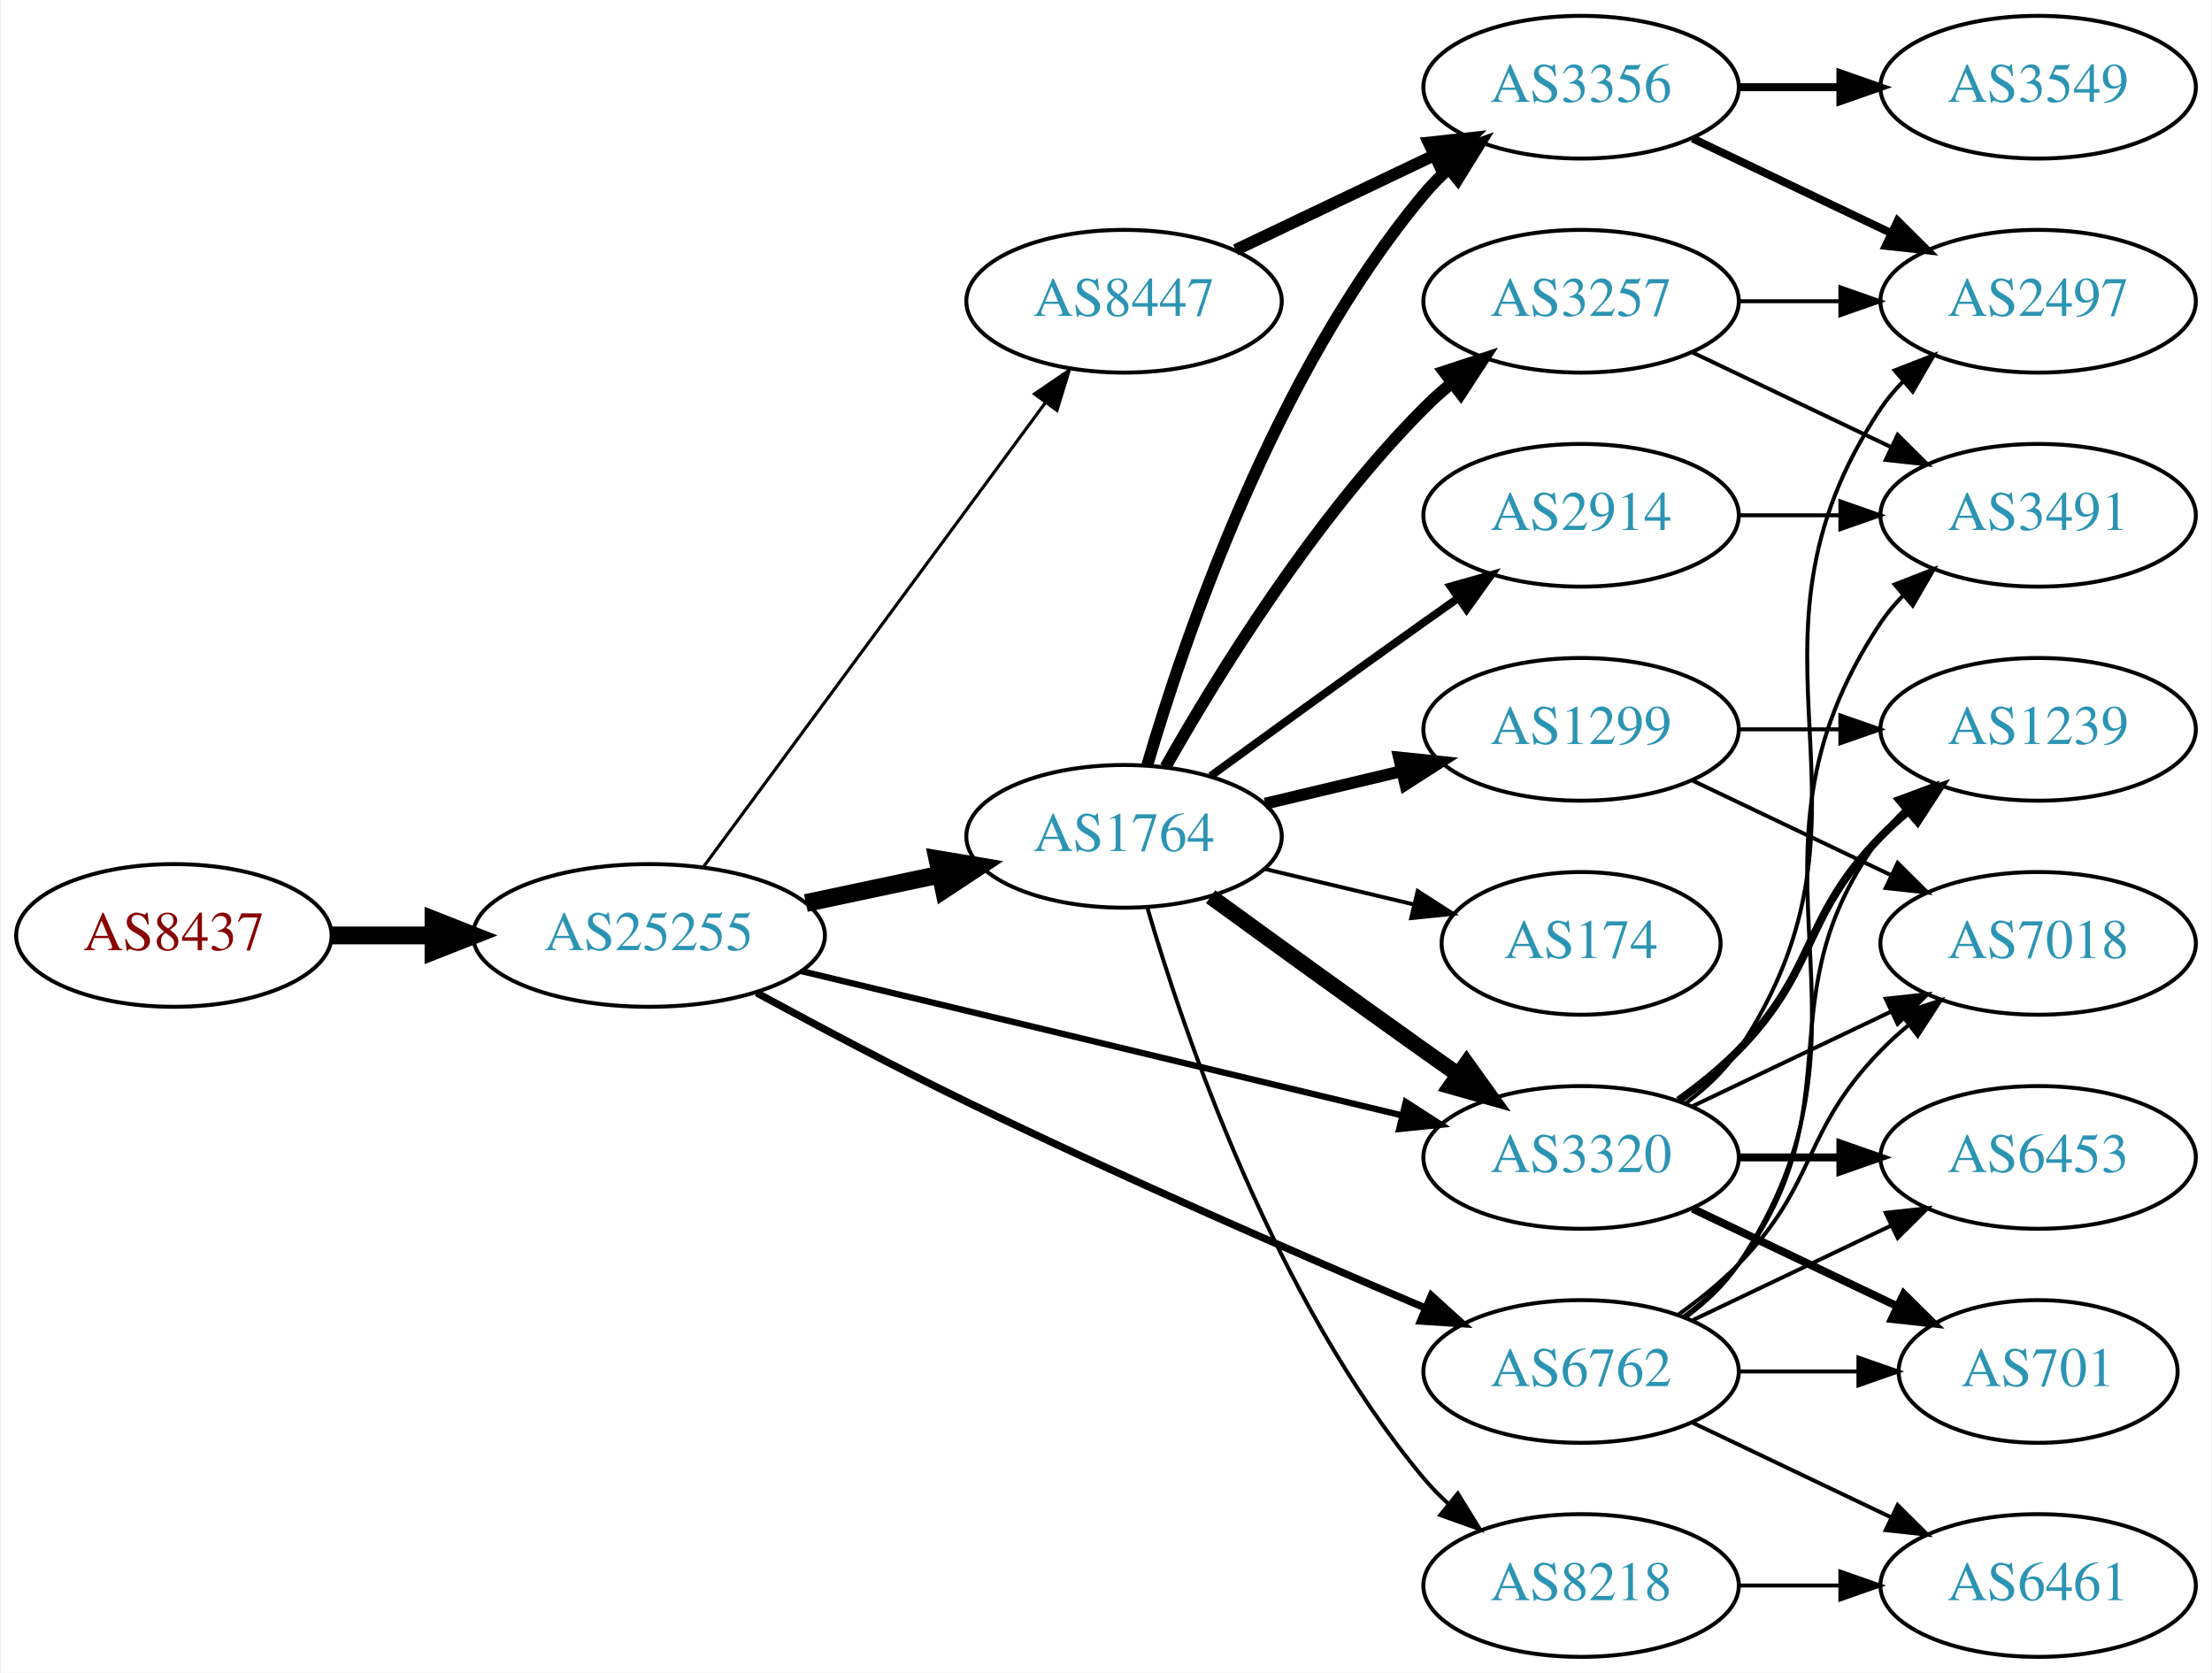
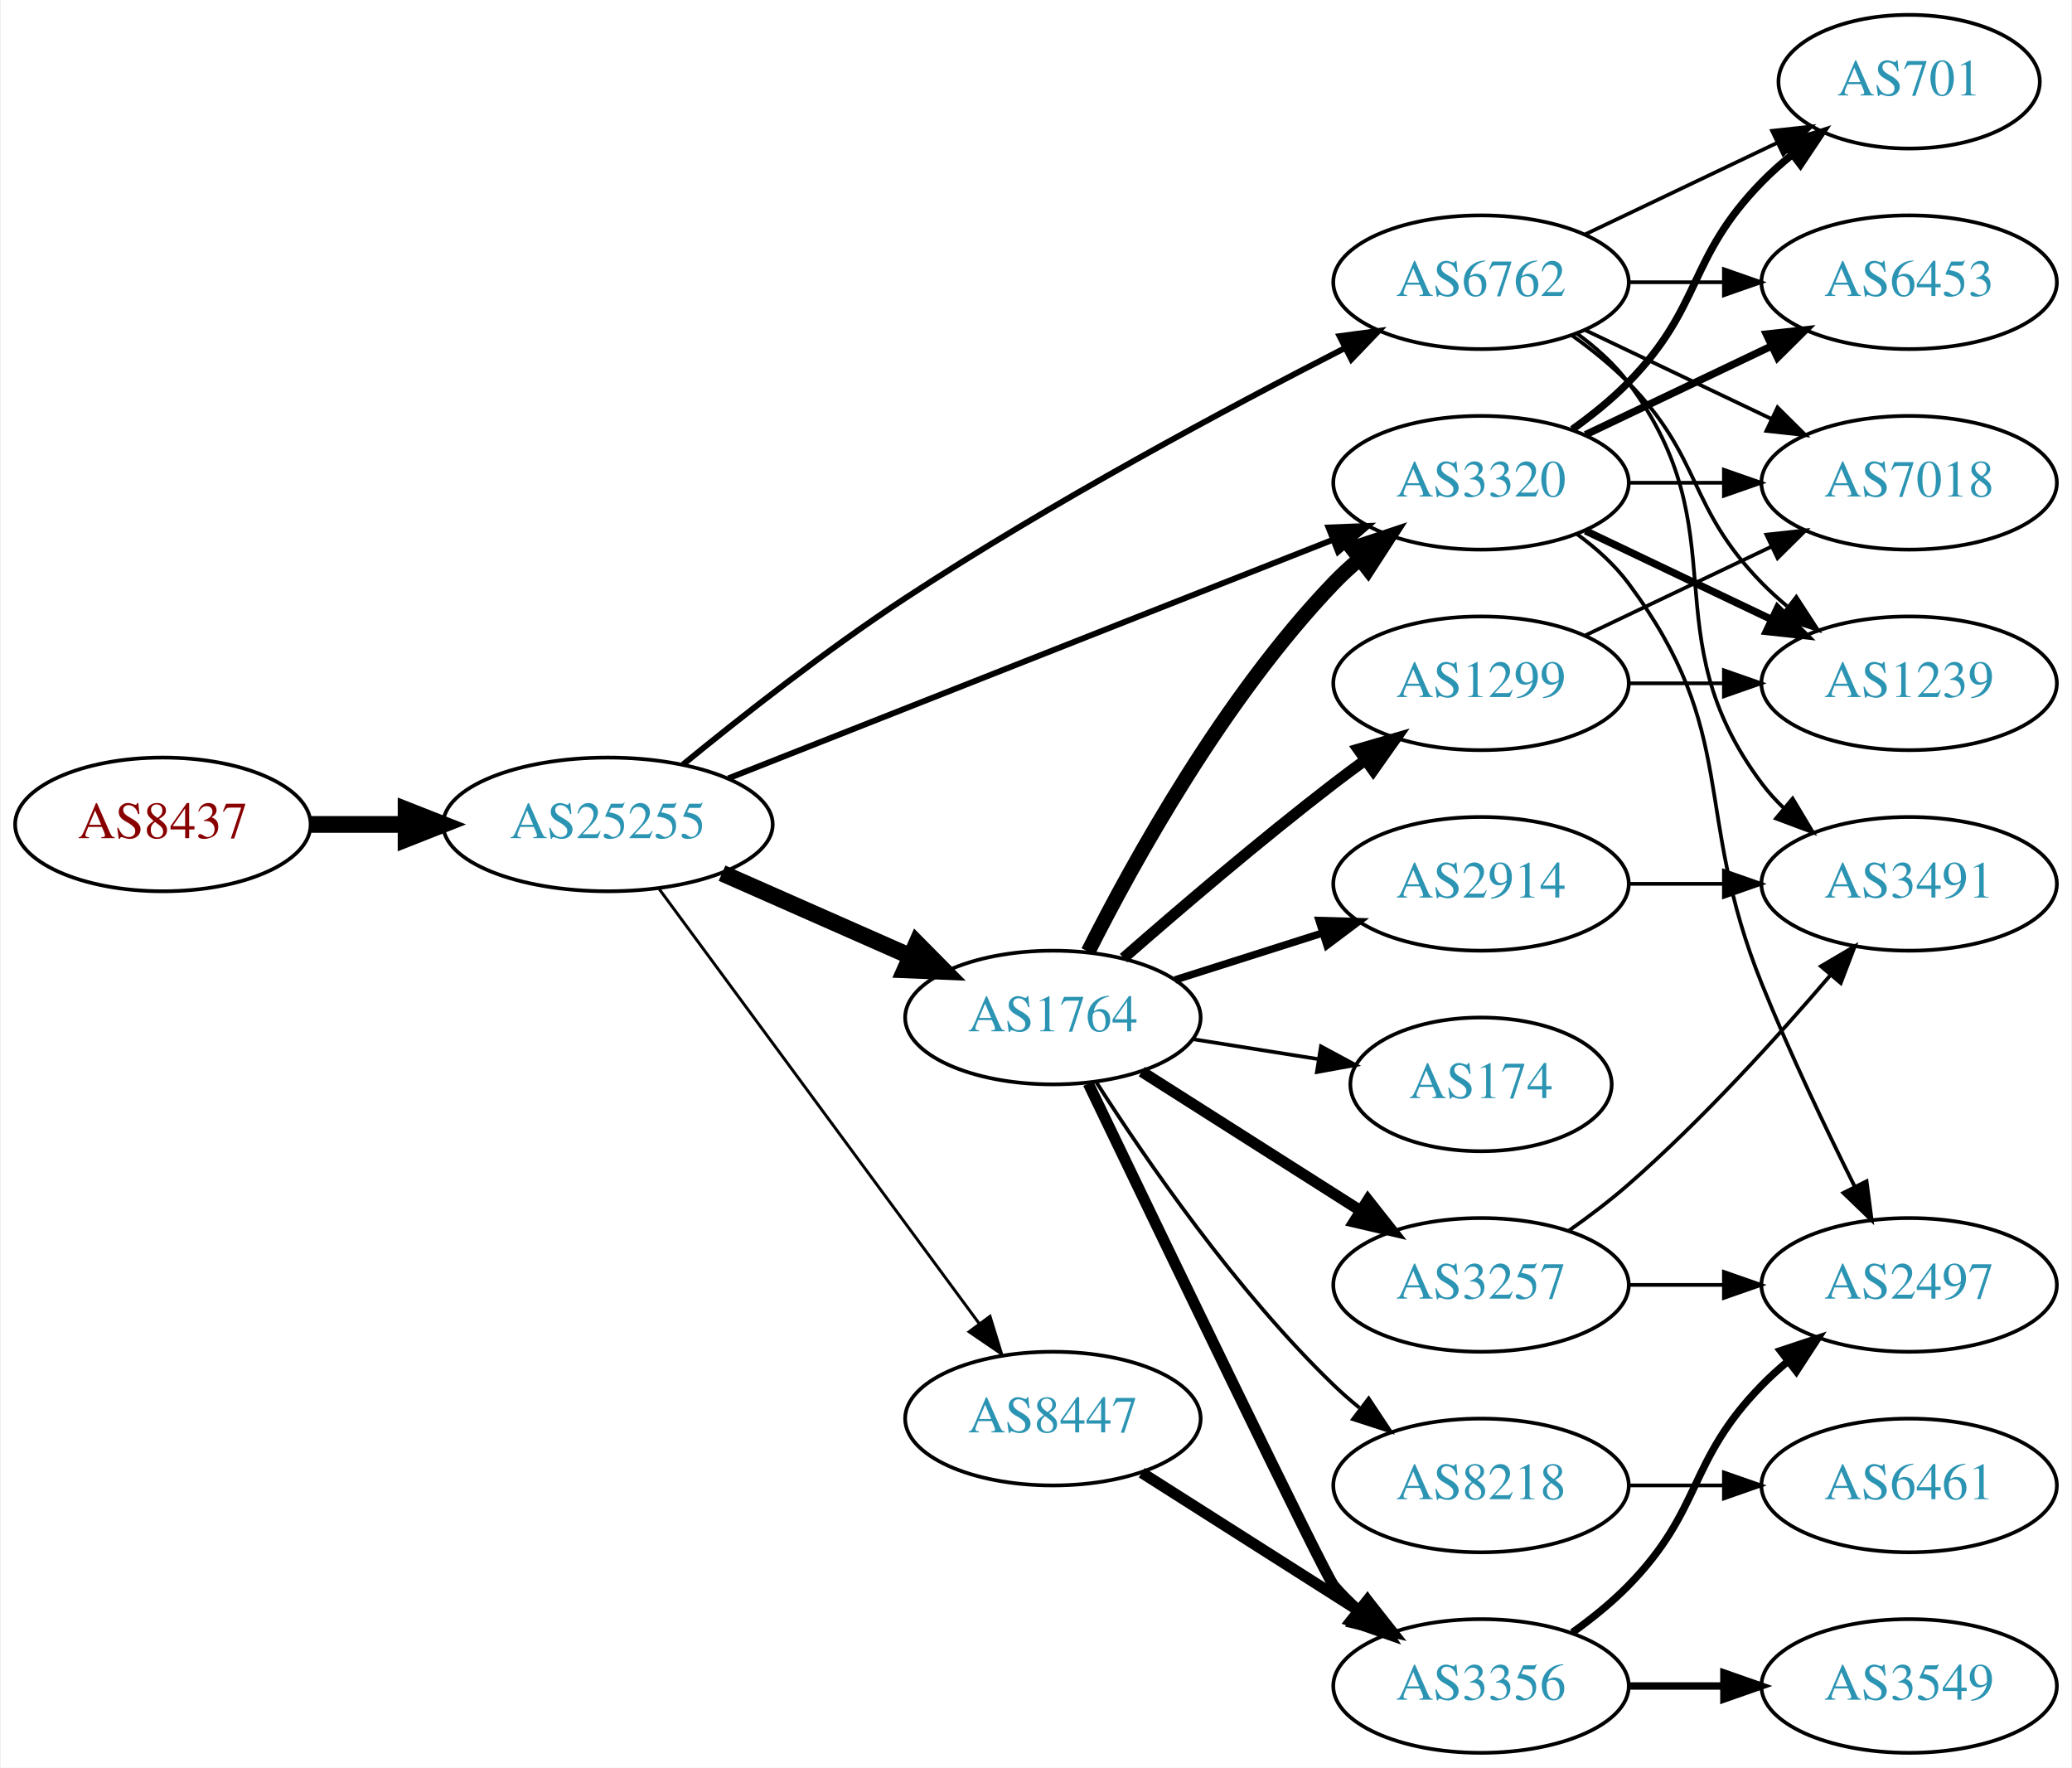
- <svg xmlns="http://www.w3.org/2000/svg" xmlns:xlink="http://www.w3.org/1999/xlink" width="558pt" height="422pt" viewBox="0.00 0.00 557.56 422.00">
-   <g id="graph0" class="graph" transform="scale(1 1) rotate(0) translate(4 418)">
-     <polygon fill="white" stroke="none" points="-4,4 -4,-418 553.564,-418 553.564,4 -4,4" />
+ <svg xmlns="http://www.w3.org/2000/svg" xmlns:xlink="http://www.w3.org/1999/xlink" width="558pt" height="476pt" viewBox="0.00 0.00 557.56 476.00">
+   <g id="graph0" class="graph" transform="scale(1 1) rotate(0) translate(4 472)">
+     <polygon fill="white" stroke="none" points="-4,4 -4,-472 553.564,-472 553.564,4 -4,4" />
    <g id="node1" class="node">
      <g id="a_node1">
        <a xlink:href="/asn/8437" xlink:title="AS8437 ~ Hutchison Drei Austria GmbH [AT]">
-           <ellipse fill="#ffffff" stroke="black" cx="39.647" cy="-182" rx="39.794" ry="18" />
-           <text text-anchor="middle" x="39.647" y="-178.3" font-family="Times,serif" font-size="14.00" fill="#880000">AS8437</text>
+           <ellipse fill="#ffffff" stroke="black" cx="39.647" cy="-250" rx="39.794" ry="18" />
+           <text text-anchor="middle" x="39.647" y="-246.3" font-family="Times,serif" font-size="14.00" fill="#880000">AS8437</text>
        </a>
      </g>
    </g>
    <g id="node2" class="node">
      <g id="a_node2">
        <a xlink:href="/asn/25255" xlink:title="AS25255 ~ ==&gt; TELE2 AUSTRIA &lt;== [AT]">
-           <ellipse fill="#ffffff" stroke="black" cx="159.489" cy="-182" rx="44.393" ry="18" />
-           <text text-anchor="middle" x="159.489" y="-178.3" font-family="Times,serif" font-size="14.00" fill="#2c94b3">AS25255</text>
+           <ellipse fill="#ffffff" stroke="black" cx="159.489" cy="-250" rx="44.393" ry="18" />
+           <text text-anchor="middle" x="159.489" y="-246.3" font-family="Times,serif" font-size="14.00" fill="#2c94b3">AS25255</text>
        </a>
      </g>
    </g>
    <g id="edge1" class="edge">
-       <path fill="none" stroke="black" stroke-width="4.5" d="M79.559,-182C87.662,-182 96.337,-182 104.863,-182" />
-       <polygon fill="black" stroke="black" stroke-width="4.5" points="105.141,-185.938 115.141,-182 105.141,-178.063 105.141,-185.938" />
+       <path fill="none" stroke="black" stroke-width="4.5" d="M79.559,-250C87.662,-250 96.337,-250 104.863,-250" />
+       <polygon fill="black" stroke="black" stroke-width="4.5" points="105.141,-253.938 115.141,-250 105.141,-246.063 105.141,-253.938" />
    </g>
    <g id="node3" class="node">
      <g id="a_node3">
-         <a xlink:href="/asn/8447" xlink:title="AS8447 ~ A1 Telekom Austria AG [AT]">
-           <ellipse fill="#ffffff" stroke="black" cx="279.332" cy="-342" rx="39.794" ry="18" />
-           <text text-anchor="middle" x="279.332" y="-338.3" font-family="Times,serif" font-size="14.00" fill="#2c94b3">AS8447</text>
+         <a xlink:href="/asn/1764" xlink:title="AS1764 ~ NEXTLAYER-AS [AT]">
+           <ellipse fill="#ffffff" stroke="black" cx="279.332" cy="-198" rx="39.794" ry="18" />
+           <text text-anchor="middle" x="279.332" y="-194.3" font-family="Times,serif" font-size="14.00" fill="#2c94b3">AS1764</text>
        </a>
      </g>
    </g>
    <g id="edge2" class="edge">
-       <path fill="none" stroke="black" stroke-width="0.794" d="M173.325,-199.427C194.133,-227.68 235.33,-283.614 259.474,-316.397" />
-       <polygon fill="black" stroke="black" stroke-width="0.794" points="256.763,-318.618 265.512,-324.594 262.4,-314.467 256.763,-318.618" />
+       <path fill="none" stroke="black" stroke-width="4.5" d="M190.226,-236.878C205.615,-230.087 224.558,-221.729 240.93,-214.504" />
+       <polygon fill="black" stroke="black" stroke-width="4.5" points="242.668,-218.041 250.227,-210.402 239.489,-210.836 242.668,-218.041" />
    </g>
    <g id="node4" class="node">
      <g id="a_node4">
-         <a xlink:href="/asn/1764" xlink:title="AS1764 ~ NEXTLAYER-AS [AT]">
-           <ellipse fill="#ffffff" stroke="black" cx="279.332" cy="-207" rx="39.794" ry="18" />
-           <text text-anchor="middle" x="279.332" y="-203.3" font-family="Times,serif" font-size="14.00" fill="#2c94b3">AS1764</text>
+         <a xlink:href="/asn/8447" xlink:title="AS8447 ~ A1 Telekom Austria AG [AT]">
+           <ellipse fill="#ffffff" stroke="black" cx="279.332" cy="-90" rx="39.794" ry="18" />
+           <text text-anchor="middle" x="279.332" y="-86.3" font-family="Times,serif" font-size="14.00" fill="#2c94b3">AS8447</text>
        </a>
      </g>
    </g>
    <g id="edge3" class="edge">
-       <path fill="none" stroke="black" stroke-width="4.5" d="M199.075,-190.186C209.868,-192.476 221.697,-194.985 232.849,-197.351" />
-       <polygon fill="black" stroke="black" stroke-width="4.5" points="232.251,-201.249 242.85,-199.473 233.885,-193.546 232.251,-201.249" />
+       <path fill="none" stroke="black" stroke-width="0.794" d="M173.325,-232.573C194.133,-204.32 235.33,-148.386 259.474,-115.603" />
+       <polygon fill="black" stroke="black" stroke-width="0.794" points="262.4,-117.533 265.512,-107.406 256.763,-113.382 262.4,-117.533" />
    </g>
    <g id="node5" class="node">
      <g id="a_node5">
        <a xlink:href="/asn/3320" xlink:title="AS3320 ~ DTAG [DE]">
-           <ellipse fill="#ffffff" stroke="black" cx="394.625" cy="-126" rx="39.794" ry="18" />
-           <text text-anchor="middle" x="394.625" y="-122.3" font-family="Times,serif" font-size="14.00" fill="#2c94b3">AS3320</text>
+           <ellipse fill="#ffffff" stroke="black" cx="394.625" cy="-342" rx="39.794" ry="18" />
+           <text text-anchor="middle" x="394.625" y="-338.3" font-family="Times,serif" font-size="14.00" fill="#2c94b3">AS3320</text>
        </a>
      </g>
    </g>
    <g id="edge4" class="edge">
-       <path fill="none" stroke="black" stroke-width="1.588" d="M197.946,-173.003C239.263,-163.078 305.687,-147.123 349.496,-136.6" />
-       <polygon fill="black" stroke="black" stroke-width="1.588" points="350.393,-139.984 359.299,-134.245 348.758,-133.178 350.393,-139.984" />
+       <path fill="none" stroke="black" stroke-width="1.588" d="M191.931,-262.408C234.079,-279.04 308.876,-308.557 354.583,-326.593" />
+       <polygon fill="black" stroke="black" stroke-width="1.588" points="353.563,-329.953 364.149,-330.369 356.132,-323.442 353.563,-329.953" />
    </g>
    <g id="node6" class="node">
      <g id="a_node6">
        <a xlink:href="/asn/6762" xlink:title="AS6762 ~ TELECOM ITALIA SPARKLE S.p.A. [IT]">
-           <ellipse fill="#ffffff" stroke="black" cx="394.625" cy="-72" rx="39.794" ry="18" />
-           <text text-anchor="middle" x="394.625" y="-68.3" font-family="Times,serif" font-size="14.00" fill="#2c94b3">AS6762</text>
+           <ellipse fill="#ffffff" stroke="black" cx="394.625" cy="-396" rx="39.794" ry="18" />
+           <text text-anchor="middle" x="394.625" y="-392.3" font-family="Times,serif" font-size="14.00" fill="#2c94b3">AS6762</text>
        </a>
      </g>
    </g>
    <g id="edge5" class="edge">
-       <path fill="none" stroke="black" stroke-width="1.853" d="M186.645,-167.523C201.964,-159.197 221.763,-148.697 239.685,-140 278.633,-121.1 324.066,-101.298 355.429,-87.97" />
-       <polygon fill="black" stroke="black" stroke-width="1.853" points="356.843,-91.172 364.687,-84.05 354.114,-84.726 356.843,-91.172" />
+       <path fill="none" stroke="black" stroke-width="1.588" d="M179.732,-266.15C195.405,-278.973 218.351,-297.01 239.685,-311 278.837,-336.675 326.326,-362.093 358.112,-378.347" />
+       <polygon fill="black" stroke="black" stroke-width="1.588" points="356.542,-381.475 367.043,-382.884 359.713,-375.235 356.542,-381.475" />
+     </g>
+     <g id="edge12" class="edge">
+       <path fill="none" stroke="black" stroke-width="4" d="M288.837,-215.755C301.076,-240.071 325.461,-284.218 354.978,-315 357.049,-317.16 359.317,-319.254 361.683,-321.256" />
+       <polygon fill="black" stroke="black" stroke-width="4" points="359.916,-324.314 369.964,-327.675 364.205,-318.782 359.916,-324.314" />
    </g>
    <g id="node7" class="node">
      <g id="a_node7">
-         <a xlink:href="/asn/3356" xlink:title="AS3356 ~ Level 3 Parent, LLC [US]">
-           <ellipse fill="#ffffff" stroke="black" cx="394.625" cy="-396" rx="39.794" ry="18" />
-           <text text-anchor="middle" x="394.625" y="-392.3" font-family="Times,serif" font-size="14.00" fill="#2c94b3">AS3356</text>
+         <a xlink:href="/asn/2914" xlink:title="AS2914 ~ NTT America, Inc. [US]">
+           <ellipse fill="#ffffff" stroke="black" cx="394.625" cy="-234" rx="39.794" ry="18" />
+           <text text-anchor="middle" x="394.625" y="-230.3" font-family="Times,serif" font-size="14.00" fill="#2c94b3">AS2914</text>
        </a>
      </g>
    </g>
    <g id="edge6" class="edge">
-       <path fill="none" stroke="black" stroke-width="3" d="M307.468,-354.934C322.462,-362.081 341.283,-371.052 357.506,-378.785" />
-       <polygon fill="black" stroke="black" stroke-width="3" points="356.177,-382.028 366.71,-383.171 359.188,-375.709 356.177,-382.028" />
-     </g>
-     <g id="edge13" class="edge">
-       <path fill="none" stroke="black" stroke-width="4" d="M301.18,-191.778C316.114,-180.909 336.727,-165.975 354.978,-153 357.799,-150.995 360.742,-148.915 363.69,-146.841" />
-       <polygon fill="black" stroke="black" stroke-width="4" points="365.736,-149.681 371.914,-141.074 361.717,-143.95 365.736,-149.681" />
-     </g>
-     <g id="edge12" class="edge">
-       <path fill="none" stroke="black" stroke-width="3" d="M285.206,-225.002C294.52,-256.844 317.336,-323.981 354.978,-369 356.848,-371.237 358.947,-373.374 361.173,-375.396" />
-       <polygon fill="black" stroke="black" stroke-width="3" points="359.116,-378.234 369.092,-381.804 363.52,-372.793 359.116,-378.234" />
+       <path fill="none" stroke="black" stroke-width="2" d="M312.192,-208.124C324.5,-212.035 338.753,-216.564 351.861,-220.729" />
+       <polygon fill="black" stroke="black" stroke-width="2" points="351.021,-224.135 361.611,-223.827 353.141,-217.463 351.021,-224.135" />
    </g>
    <g id="node8" class="node">
      <g id="a_node8">
-         <a xlink:href="/asn/1299" xlink:title="AS1299 ~ Telia Carrier [EU]">
-           <ellipse fill="#ffffff" stroke="black" cx="394.625" cy="-234" rx="39.794" ry="18" />
-           <text text-anchor="middle" x="394.625" y="-230.3" font-family="Times,serif" font-size="14.00" fill="#2c94b3">AS1299</text>
+         <a xlink:href="/asn/8218" xlink:title="AS8218 ~ legacy Neotelecoms [FR]">
+           <ellipse fill="#ffffff" stroke="black" cx="394.625" cy="-72" rx="39.794" ry="18" />
+           <text text-anchor="middle" x="394.625" y="-68.3" font-family="Times,serif" font-size="14.00" fill="#2c94b3">AS8218</text>
        </a>
      </g>
    </g>
    <g id="edge7" class="edge">
-       <path fill="none" stroke="black" stroke-width="3" d="M314.939,-215.248C325.81,-217.838 337.964,-220.735 349.407,-223.462" />
-       <polygon fill="black" stroke="black" stroke-width="3" points="348.69,-226.889 359.229,-225.803 350.313,-220.08 348.69,-226.889" />
+       <path fill="none" stroke="black" d="M291.026,-180.589C304.363,-159.724 328.638,-124.403 354.978,-99 357.132,-96.923 359.459,-94.888 361.866,-92.926" />
+       <polygon fill="black" stroke="black" points="364.374,-95.416 370.22,-86.58 360.14,-89.842 364.374,-95.416" />
    </g>
    <g id="node9" class="node">
      <g id="a_node9">
        <a xlink:href="/asn/174" xlink:title="AS174 ~ Cogent Communications [US]">
          <ellipse fill="#ffffff" stroke="black" cx="394.625" cy="-180" rx="35.194" ry="18" />
          <text text-anchor="middle" x="394.625" y="-176.3" font-family="Times,serif" font-size="14.00" fill="#2c94b3">AS174</text>
        </a>
      </g>
    </g>
    <g id="edge8" class="edge">
-       <path fill="none" stroke="black" d="M314.939,-198.752C326.733,-195.942 340.038,-192.771 352.306,-189.847" />
-       <polygon fill="black" stroke="black" points="353.394,-193.186 362.311,-187.463 351.772,-186.376 353.394,-193.186" />
+       <path fill="none" stroke="black" d="M317.115,-192.156C327.899,-190.443 339.782,-188.554 350.903,-186.788" />
+       <polygon fill="black" stroke="black" points="351.52,-190.234 360.847,-185.208 350.422,-183.32 351.52,-190.234" />
    </g>
    <g id="node10" class="node">
      <g id="a_node10">
-         <a xlink:href="/asn/8218" xlink:title="AS8218 ~ legacy Neotelecoms [FR]">
-           <ellipse fill="#ffffff" stroke="black" cx="394.625" cy="-18" rx="39.794" ry="18" />
-           <text text-anchor="middle" x="394.625" y="-14.3" font-family="Times,serif" font-size="14.00" fill="#2c94b3">AS8218</text>
+         <a xlink:href="/asn/3257" xlink:title="AS3257 ~ GTT [DE]">
+           <ellipse fill="#ffffff" stroke="black" cx="394.625" cy="-126" rx="39.794" ry="18" />
+           <text text-anchor="middle" x="394.625" y="-122.3" font-family="Times,serif" font-size="14.00" fill="#2c94b3">AS3257</text>
        </a>
      </g>
    </g>
    <g id="edge9" class="edge">
-       <path fill="none" stroke="black" d="M285.206,-188.998C294.52,-157.156 317.336,-90.019 354.978,-45 356.848,-42.763 358.947,-40.626 361.173,-38.604" />
-       <polygon fill="black" stroke="black" points="363.52,-41.208 369.092,-32.196 359.116,-35.766 363.52,-41.208" />
+       <path fill="none" stroke="black" stroke-width="3" d="M303.258,-183.43C320.227,-172.646 343.542,-157.828 362.24,-145.946" />
+       <polygon fill="black" stroke="black" stroke-width="3" points="364.17,-148.866 370.732,-140.549 360.415,-142.958 364.17,-148.866" />
    </g>
    <g id="node11" class="node">
      <g id="a_node11">
-         <a xlink:href="/asn/2914" xlink:title="AS2914 ~ NTT America, Inc. [US]">
+         <a xlink:href="/asn/1299" xlink:title="AS1299 ~ Telia Carrier [EU]">
          <ellipse fill="#ffffff" stroke="black" cx="394.625" cy="-288" rx="39.794" ry="18" />
-           <text text-anchor="middle" x="394.625" y="-284.3" font-family="Times,serif" font-size="14.00" fill="#2c94b3">AS2914</text>
+           <text text-anchor="middle" x="394.625" y="-284.3" font-family="Times,serif" font-size="14.00" fill="#2c94b3">AS1299</text>
        </a>
      </g>
    </g>
    <g id="edge10" class="edge">
-       <path fill="none" stroke="black" stroke-width="2" d="M301.18,-222.222C316.114,-233.091 336.727,-248.025 354.978,-261 357.799,-263.005 360.742,-265.085 363.69,-267.159" />
-       <polygon fill="black" stroke="black" stroke-width="2" points="361.717,-270.05 371.914,-272.926 365.736,-264.319 361.717,-270.05" />
+       <path fill="none" stroke="black" stroke-width="3" d="M298.354,-214.01C313.24,-227.037 335.08,-245.703 354.978,-261 357.722,-263.109 360.613,-265.258 363.529,-267.376" />
+       <polygon fill="black" stroke="black" stroke-width="3" points="361.533,-270.252 371.708,-273.205 365.595,-264.551 361.533,-270.252" />
    </g>
    <g id="node12" class="node">
      <g id="a_node12">
-         <a xlink:href="/asn/3257" xlink:title="AS3257 ~ GTT [DE]">
-           <ellipse fill="#ffffff" stroke="black" cx="394.625" cy="-342" rx="39.794" ry="18" />
-           <text text-anchor="middle" x="394.625" y="-338.3" font-family="Times,serif" font-size="14.00" fill="#2c94b3">AS3257</text>
+         <a xlink:href="/asn/3356" xlink:title="AS3356 ~ Level 3 Parent, LLC [US]">
+           <ellipse fill="#ffffff" stroke="black" cx="394.625" cy="-18" rx="39.794" ry="18" />
+           <text text-anchor="middle" x="394.625" y="-14.3" font-family="Times,serif" font-size="14.00" fill="#2c94b3">AS3356</text>
        </a>
      </g>
    </g>
    <g id="edge11" class="edge">
-       <path fill="none" stroke="black" stroke-width="3" d="M289.791,-224.49C302.573,-247.096 327.005,-286.886 354.978,-315 357.089,-317.121 359.385,-319.188 361.77,-321.171" />
-       <polygon fill="black" stroke="black" stroke-width="3" points="360.023,-324.242 370.086,-327.556 364.286,-318.69 360.023,-324.242" />
-     </g>
-     <g id="node14" class="node">
-       <g id="a_node14">
-         <a xlink:href="/asn/701" xlink:title="AS701 ~ UUNET [US]">
-           <ellipse fill="#ffffff" stroke="black" cx="509.918" cy="-72" rx="35.194" ry="18" />
-           <text text-anchor="middle" x="509.918" y="-68.3" font-family="Times,serif" font-size="14.00" fill="#2c94b3">AS701</text>
-         </a>
-       </g>
-     </g>
-     <g id="edge15" class="edge">
-       <path fill="none" stroke="black" stroke-width="2" d="M422.761,-113.066C438.193,-105.71 457.678,-96.423 474.213,-88.541" />
-       <polygon fill="black" stroke="black" stroke-width="2" points="476.034,-91.551 483.555,-84.089 473.022,-85.232 476.034,-91.551" />
+       <path fill="none" stroke="black" stroke-width="3" d="M288.854,-180.239C307.924,-140.532 352.565,-47.822 354.978,-45 356.923,-42.726 359.101,-40.55 361.405,-38.492" />
+       <polygon fill="black" stroke="black" stroke-width="3" points="363.942,-40.945 369.573,-31.971 359.574,-35.475 363.942,-40.945" />
+     </g>
+     <g id="edge14" class="edge">
+       <path fill="none" stroke="black" stroke-width="3" d="M303.258,-75.43C320.227,-64.646 343.542,-49.828 362.24,-37.946" />
+       <polygon fill="black" stroke="black" stroke-width="3" points="364.17,-40.866 370.732,-32.549 360.415,-34.958 364.17,-40.866" />
    </g>
    <g id="node15" class="node">
      <g id="a_node15">
-         <a xlink:href="/asn/7018" xlink:title="AS7018 ~ AT&amp;T Services, Inc. [US]">
-           <ellipse fill="#ffffff" stroke="black" cx="509.918" cy="-180" rx="39.794" ry="18" />
-           <text text-anchor="middle" x="509.918" y="-176.3" font-family="Times,serif" font-size="14.00" fill="#2c94b3">AS7018</text>
-         </a>
-       </g>
-     </g>
-     <g id="edge16" class="edge">
-       <path fill="none" stroke="black" d="M422.761,-138.934C437.755,-146.081 456.576,-155.052 472.799,-162.785" />
-       <polygon fill="black" stroke="black" points="471.469,-166.028 482.002,-167.171 474.481,-159.709 471.469,-166.028" />
+         <a xlink:href="/asn/2497" xlink:title="AS2497 ~ Internet Initiative Japan Inc. [JP]">
+           <ellipse fill="#ffffff" stroke="black" cx="509.918" cy="-126" rx="39.794" ry="18" />
+           <text text-anchor="middle" x="509.918" y="-122.3" font-family="Times,serif" font-size="14.00" fill="#2c94b3">AS2497</text>
+         </a>
+       </g>
+     </g>
+     <g id="edge19" class="edge">
+       <path fill="none" stroke="black" d="M420.555,-328.118C425.631,-324.389 430.549,-319.984 434.271,-315 464.542,-274.458 451.341,-253.922 470.271,-207 477.754,-188.453 487.449,-168.141 495.256,-152.497" />
+       <polygon fill="black" stroke="black" points="498.457,-153.922 499.837,-143.417 492.208,-150.769 498.457,-153.922" />
    </g>
    <g id="node16" class="node">
      <g id="a_node16">
-         <a xlink:href="/asn/6453" xlink:title="AS6453 ~ TATA COMMUNICATIONS (AMERICA) INC [US]">
-           <ellipse fill="#ffffff" stroke="black" cx="509.918" cy="-126" rx="39.794" ry="18" />
-           <text text-anchor="middle" x="509.918" y="-122.3" font-family="Times,serif" font-size="14.00" fill="#2c94b3">AS6453</text>
+         <a xlink:href="/asn/7018" xlink:title="AS7018 ~ AT&amp;T Services, Inc. [US]">
+           <ellipse fill="#ffffff" stroke="black" cx="509.918" cy="-342" rx="39.794" ry="18" />
+           <text text-anchor="middle" x="509.918" y="-338.3" font-family="Times,serif" font-size="14.00" fill="#2c94b3">AS7018</text>
        </a>
      </g>
    </g>
    <g id="edge17" class="edge">
-       <path fill="none" stroke="black" stroke-width="2" d="M434.297,-126C442.5,-126 451.264,-126 459.796,-126" />
-       <polygon fill="black" stroke="black" stroke-width="2" points="460.035,-129.5 470.035,-126 460.035,-122.5 460.035,-129.5" />
+       <path fill="none" stroke="black" d="M434.297,-342C442.5,-342 451.264,-342 459.796,-342" />
+       <polygon fill="black" stroke="black" points="460.035,-345.5 470.035,-342 460.035,-338.5 460.035,-345.5" />
    </g>
    <g id="node17" class="node">
      <g id="a_node17">
-         <a xlink:href="/asn/1239" xlink:title="AS1239 ~ Sprint [US]">
-           <ellipse fill="#ffffff" stroke="black" cx="509.918" cy="-234" rx="39.794" ry="18" />
-           <text text-anchor="middle" x="509.918" y="-230.3" font-family="Times,serif" font-size="14.00" fill="#2c94b3">AS1239</text>
+         <a xlink:href="/asn/6453" xlink:title="AS6453 ~ TATA COMMUNICATIONS (AMERICA) INC [US]">
+           <ellipse fill="#ffffff" stroke="black" cx="509.918" cy="-396" rx="39.794" ry="18" />
+           <text text-anchor="middle" x="509.918" y="-392.3" font-family="Times,serif" font-size="14.00" fill="#2c94b3">AS6453</text>
        </a>
      </g>
    </g>
    <g id="edge18" class="edge">
-       <path fill="none" stroke="black" stroke-width="2" d="M419.219,-140.389C424.475,-144.148 429.806,-148.437 434.271,-153 454.443,-173.617 450.099,-186.383 470.271,-207 472.364,-209.139 474.647,-211.218 477.024,-213.21" />
-       <polygon fill="black" stroke="black" stroke-width="2" points="475.267,-216.275 485.323,-219.611 479.542,-210.732 475.267,-216.275" />
+       <path fill="none" stroke="black" stroke-width="2" d="M422.761,-354.934C437.755,-362.081 456.576,-371.052 472.799,-378.785" />
+       <polygon fill="black" stroke="black" stroke-width="2" points="471.469,-382.028 482.002,-383.171 474.481,-375.709 471.469,-382.028" />
    </g>
    <g id="node18" class="node">
      <g id="a_node18">
-         <a xlink:href="/asn/2497" xlink:title="AS2497 ~ Internet Initiative Japan Inc. [JP]">
-           <ellipse fill="#ffffff" stroke="black" cx="509.918" cy="-342" rx="39.794" ry="18" />
-           <text text-anchor="middle" x="509.918" y="-338.3" font-family="Times,serif" font-size="14.00" fill="#2c94b3">AS2497</text>
-         </a>
-       </g>
-     </g>
-     <g id="edge19" class="edge">
-       <path fill="none" stroke="black" d="M420.944,-139.607C425.999,-143.351 430.811,-147.831 434.271,-153 475.296,-214.294 429.247,-253.706 470.271,-315 471.893,-317.423 473.812,-319.695 475.914,-321.81" />
-       <polygon fill="black" stroke="black" points="473.727,-324.546 483.599,-328.393 478.281,-319.229 473.727,-324.546" />
+         <a xlink:href="/asn/1239" xlink:title="AS1239 ~ Sprint [US]">
+           <ellipse fill="#ffffff" stroke="black" cx="509.918" cy="-288" rx="39.794" ry="18" />
+           <text text-anchor="middle" x="509.918" y="-284.3" font-family="Times,serif" font-size="14.00" fill="#2c94b3">AS1239</text>
+         </a>
+       </g>
+     </g>
+     <g id="edge20" class="edge">
+       <path fill="none" stroke="black" stroke-width="2" d="M422.761,-329.066C437.755,-321.919 456.576,-312.948 472.799,-305.215" />
+       <polygon fill="black" stroke="black" stroke-width="2" points="474.481,-308.291 482.002,-300.829 471.469,-301.972 474.481,-308.291" />
+     </g>
+     <g id="node19" class="node">
+       <g id="a_node19">
+         <a xlink:href="/asn/701" xlink:title="AS701 ~ UUNET [US]">
+           <ellipse fill="#ffffff" stroke="black" cx="509.918" cy="-450" rx="35.194" ry="18" />
+           <text text-anchor="middle" x="509.918" y="-446.3" font-family="Times,serif" font-size="14.00" fill="#2c94b3">AS701</text>
+         </a>
+       </g>
+     </g>
+     <g id="edge21" class="edge">
+       <path fill="none" stroke="black" stroke-width="2" d="M419.219,-356.389C424.475,-360.148 429.806,-364.437 434.271,-369 454.443,-389.617 450.099,-402.383 470.271,-423 472.75,-425.534 475.497,-427.983 478.349,-430.304" />
+       <polygon fill="black" stroke="black" stroke-width="2" points="476.441,-433.248 486.535,-436.468 480.652,-427.657 476.441,-433.248" />
+     </g>
+     <g id="edge24" class="edge">
+       <path fill="none" stroke="black" d="M422.761,-383.066C437.755,-375.919 456.576,-366.948 472.799,-359.215" />
+       <polygon fill="black" stroke="black" points="474.481,-362.291 482.002,-354.829 471.469,-355.972 474.481,-362.291" />
+     </g>
+     <g id="edge22" class="edge">
+       <path fill="none" stroke="black" d="M434.297,-396C442.5,-396 451.264,-396 459.796,-396" />
+       <polygon fill="black" stroke="black" points="460.035,-399.5 470.035,-396 460.035,-392.5 460.035,-399.5" />
+     </g>
+     <g id="edge25" class="edge">
+       <path fill="none" stroke="black" d="M419.219,-381.611C424.475,-377.852 429.806,-373.563 434.271,-369 454.443,-348.383 450.099,-335.617 470.271,-315 472.364,-312.861 474.647,-310.782 477.024,-308.79" />
+       <polygon fill="black" stroke="black" points="479.542,-311.268 485.323,-302.389 475.267,-305.725 479.542,-311.268" />
+     </g>
+     <g id="edge26" class="edge">
+       <path fill="none" stroke="black" d="M422.761,-408.934C438.193,-416.29 457.678,-425.577 474.213,-433.459" />
+       <polygon fill="black" stroke="black" points="473.022,-436.768 483.555,-437.911 476.034,-430.449 473.022,-436.768" />
+     </g>
+     <g id="node20" class="node">
+       <g id="a_node20">
+         <a xlink:href="/asn/3491" xlink:title="AS3491 ~ PCCW Global, Inc. [US]">
+           <ellipse fill="#ffffff" stroke="black" cx="509.918" cy="-234" rx="39.794" ry="18" />
+           <text text-anchor="middle" x="509.918" y="-230.3" font-family="Times,serif" font-size="14.00" fill="#2c94b3">AS3491</text>
+         </a>
+       </g>
+     </g>
+     <g id="edge23" class="edge">
+       <path fill="none" stroke="black" d="M420.555,-382.118C425.631,-378.389 430.549,-373.984 434.271,-369 464.542,-328.458 440,-301.542 470.271,-261 472.016,-258.664 474.023,-256.455 476.186,-254.383" />
+       <polygon fill="black" stroke="black" points="478.546,-256.973 483.987,-247.882 474.064,-251.595 478.546,-256.973" />
+     </g>
+     <g id="edge31" class="edge">
+       <path fill="none" stroke="black" d="M434.297,-234C442.5,-234 451.264,-234 459.796,-234" />
+       <polygon fill="black" stroke="black" points="460.035,-237.5 470.035,-234 460.035,-230.5 460.035,-237.5" />
    </g>
    <g id="node13" class="node">
      <g id="a_node13">
        <a xlink:href="/asn/6461" xlink:title="AS6461 ~ Zayo Bandwidth [US]">
-           <ellipse fill="#ffffff" stroke="black" cx="509.918" cy="-18" rx="39.794" ry="18" />
-           <text text-anchor="middle" x="509.918" y="-14.3" font-family="Times,serif" font-size="14.00" fill="#2c94b3">AS6461</text>
-         </a>
-       </g>
+           <ellipse fill="#ffffff" stroke="black" cx="509.918" cy="-72" rx="39.794" ry="18" />
+           <text text-anchor="middle" x="509.918" y="-68.3" font-family="Times,serif" font-size="14.00" fill="#2c94b3">AS6461</text>
+         </a>
+       </g>
+     </g>
+     <g id="edge13" class="edge">
+       <path fill="none" stroke="black" d="M434.297,-72C442.5,-72 451.264,-72 459.796,-72" />
+       <polygon fill="black" stroke="black" points="460.035,-75.5 470.035,-72 460.035,-68.5 460.035,-75.5" />
+     </g>
+     <g id="edge29" class="edge">
+       <path fill="none" stroke="black" d="M434.297,-126C442.5,-126 451.264,-126 459.796,-126" />
+       <polygon fill="black" stroke="black" points="460.035,-129.5 470.035,-126 460.035,-122.5 460.035,-129.5" />
+     </g>
+     <g id="edge30" class="edge">
+       <path fill="none" stroke="black" d="M418.315,-140.63C423.717,-144.44 429.34,-148.692 434.271,-153 454.198,-170.407 474.39,-192.658 488.739,-209.433" />
+       <polygon fill="black" stroke="black" points="486.16,-211.804 495.288,-217.183 491.507,-207.286 486.16,-211.804" />
+     </g>
+     <g id="edge28" class="edge">
+       <path fill="none" stroke="black" d="M422.761,-300.934C437.755,-308.081 456.576,-317.052 472.799,-324.785" />
+       <polygon fill="black" stroke="black" points="471.469,-328.028 482.002,-329.171 474.481,-321.709 471.469,-328.028" />
    </g>
    <g id="edge27" class="edge">
-       <path fill="none" stroke="black" d="M422.761,-59.066C437.755,-51.919 456.576,-42.948 472.799,-35.215" />
-       <polygon fill="black" stroke="black" points="474.481,-38.291 482.002,-30.829 471.469,-31.972 474.481,-38.291" />
-     </g>
-     <g id="edge24" class="edge">
-       <path fill="none" stroke="black" d="M434.297,-72C444.002,-72 454.493,-72 464.456,-72" />
-       <polygon fill="black" stroke="black" points="464.592,-75.5 474.592,-72 464.592,-68.5 464.592,-75.5" />
-     </g>
-     <g id="edge26" class="edge">
-       <path fill="none" stroke="black" d="M419.219,-86.389C424.475,-90.148 429.806,-94.437 434.271,-99 454.443,-119.617 450.099,-132.383 470.271,-153 472.364,-155.139 474.647,-157.218 477.024,-159.21" />
-       <polygon fill="black" stroke="black" points="475.267,-162.275 485.323,-165.611 479.542,-156.732 475.267,-162.275" />
-     </g>
-     <g id="edge23" class="edge">
-       <path fill="none" stroke="black" d="M422.761,-84.934C437.755,-92.081 456.576,-101.052 472.799,-108.785" />
-       <polygon fill="black" stroke="black" points="471.469,-112.028 482.002,-113.171 474.481,-105.709 471.469,-112.028" />
-     </g>
-     <g id="edge25" class="edge">
-       <path fill="none" stroke="black" d="M420.555,-85.882C425.631,-89.611 430.549,-94.016 434.271,-99 464.542,-139.542 440,-166.458 470.271,-207 472.016,-209.336 474.023,-211.545 476.186,-213.617" />
-       <polygon fill="black" stroke="black" points="474.064,-216.405 483.987,-220.118 478.546,-211.027 474.064,-216.405" />
-     </g>
-     <g id="node20" class="node">
-       <g id="a_node20">
-         <a xlink:href="/asn/3491" xlink:title="AS3491 ~ PCCW Global, Inc. [US]">
-           <ellipse fill="#ffffff" stroke="black" cx="509.918" cy="-288" rx="39.794" ry="18" />
-           <text text-anchor="middle" x="509.918" y="-284.3" font-family="Times,serif" font-size="14.00" fill="#2c94b3">AS3491</text>
-         </a>
-       </g>
-     </g>
-     <g id="edge22" class="edge">
-       <path fill="none" stroke="black" d="M420.944,-85.607C425.999,-89.351 430.811,-93.831 434.271,-99 475.296,-160.294 429.247,-199.706 470.271,-261 471.893,-263.423 473.812,-265.695 475.914,-267.81" />
-       <polygon fill="black" stroke="black" points="473.727,-270.546 483.599,-274.393 478.281,-265.229 473.727,-270.546" />
-     </g>
-     <g id="edge21" class="edge">
-       <path fill="none" stroke="black" stroke-width="2" d="M422.761,-383.066C437.755,-375.919 456.576,-366.948 472.799,-359.215" />
-       <polygon fill="black" stroke="black" stroke-width="2" points="474.481,-362.291 482.002,-354.829 471.469,-355.972 474.481,-362.291" />
-     </g>
-     <g id="node19" class="node">
-       <g id="a_node19">
-         <a xlink:href="/asn/3549" xlink:title="AS3549 ~ Level 3 Parent, LLC [US]">
-           <ellipse fill="#ffffff" stroke="black" cx="509.918" cy="-396" rx="39.794" ry="18" />
-           <text text-anchor="middle" x="509.918" y="-392.3" font-family="Times,serif" font-size="14.00" fill="#2c94b3">AS3549</text>
-         </a>
-       </g>
-     </g>
-     <g id="edge20" class="edge">
-       <path fill="none" stroke="black" stroke-width="2" d="M434.297,-396C442.5,-396 451.264,-396 459.796,-396" />
-       <polygon fill="black" stroke="black" stroke-width="2" points="460.035,-399.5 470.035,-396 460.035,-392.5 460.035,-399.5" />
-     </g>
-     <g id="edge32" class="edge">
-       <path fill="none" stroke="black" d="M422.761,-221.066C437.755,-213.919 456.576,-204.948 472.799,-197.215" />
-       <polygon fill="black" stroke="black" points="474.481,-200.291 482.002,-192.829 471.469,-193.972 474.481,-200.291" />
-     </g>
-     <g id="edge31" class="edge">
-       <path fill="none" stroke="black" d="M434.297,-234C442.5,-234 451.264,-234 459.796,-234" />
-       <polygon fill="black" stroke="black" points="460.035,-237.5 470.035,-234 460.035,-230.5 460.035,-237.5" />
-     </g>
-     <g id="edge14" class="edge">
-       <path fill="none" stroke="black" d="M434.297,-18C442.5,-18 451.264,-18 459.796,-18" />
-       <polygon fill="black" stroke="black" points="460.035,-21.5 470.035,-18 460.035,-14.5 460.035,-21.5" />
-     </g>
-     <g id="edge30" class="edge">
      <path fill="none" stroke="black" d="M434.297,-288C442.5,-288 451.264,-288 459.796,-288" />
      <polygon fill="black" stroke="black" points="460.035,-291.5 470.035,-288 460.035,-284.5 460.035,-291.5" />
    </g>
-     <g id="edge28" class="edge">
-       <path fill="none" stroke="black" d="M434.297,-342C442.5,-342 451.264,-342 459.796,-342" />
-       <polygon fill="black" stroke="black" points="460.035,-345.5 470.035,-342 460.035,-338.5 460.035,-345.5" />
-     </g>
-     <g id="edge29" class="edge">
-       <path fill="none" stroke="black" d="M422.761,-329.066C437.755,-321.919 456.576,-312.948 472.799,-305.215" />
-       <polygon fill="black" stroke="black" points="474.481,-308.291 482.002,-300.829 471.469,-301.972 474.481,-308.291" />
+     <g id="node14" class="node">
+       <g id="a_node14">
+         <a xlink:href="/asn/3549" xlink:title="AS3549 ~ Level 3 Parent, LLC [US]">
+           <ellipse fill="#ffffff" stroke="black" cx="509.918" cy="-18" rx="39.794" ry="18" />
+           <text text-anchor="middle" x="509.918" y="-14.3" font-family="Times,serif" font-size="14.00" fill="#2c94b3">AS3549</text>
+         </a>
+       </g>
+     </g>
+     <g id="edge15" class="edge">
+       <path fill="none" stroke="black" stroke-width="2" d="M434.297,-18C442.5,-18 451.264,-18 459.796,-18" />
+       <polygon fill="black" stroke="black" stroke-width="2" points="460.035,-21.5 470.035,-18 460.035,-14.5 460.035,-21.5" />
+     </g>
+     <g id="edge16" class="edge">
+       <path fill="none" stroke="black" stroke-width="2" d="M419.219,-32.389C424.475,-36.148 429.806,-40.437 434.271,-45 454.443,-65.617 450.099,-78.383 470.271,-99 472.364,-101.139 474.647,-103.218 477.024,-105.21" />
+       <polygon fill="black" stroke="black" stroke-width="2" points="475.267,-108.275 485.323,-111.611 479.542,-102.732 475.267,-108.275" />
    </g>
  </g>
</svg>
